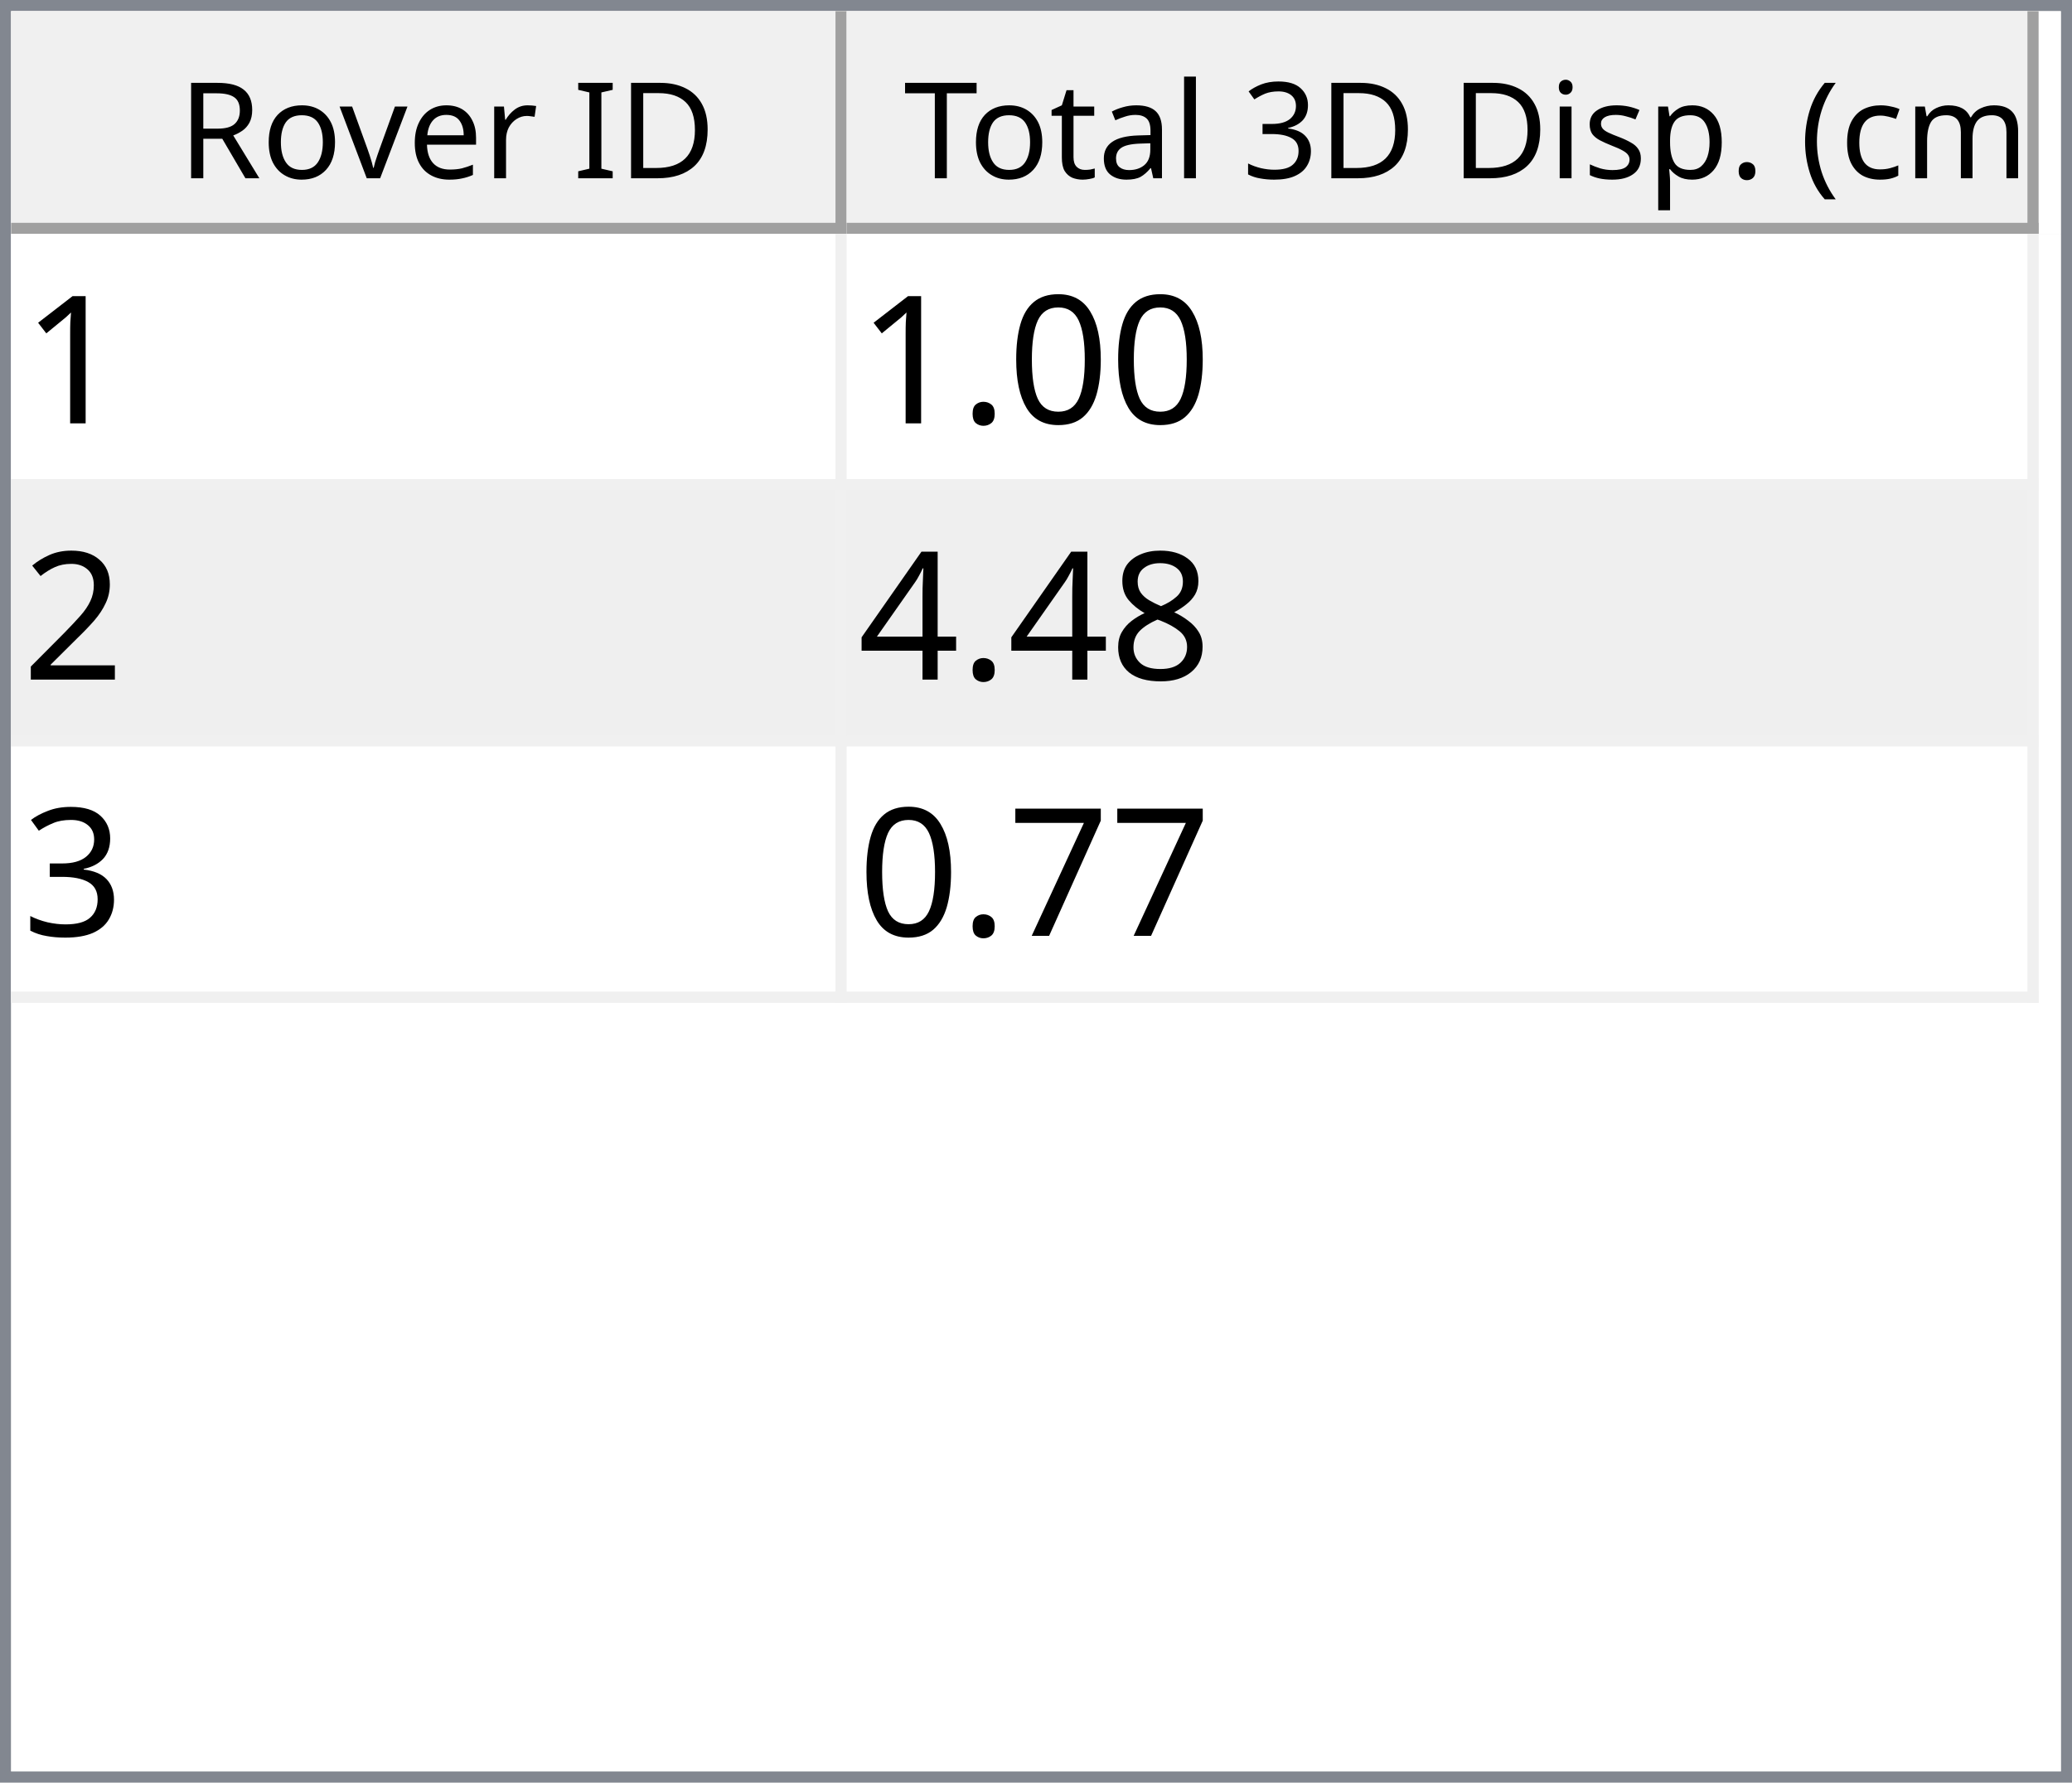
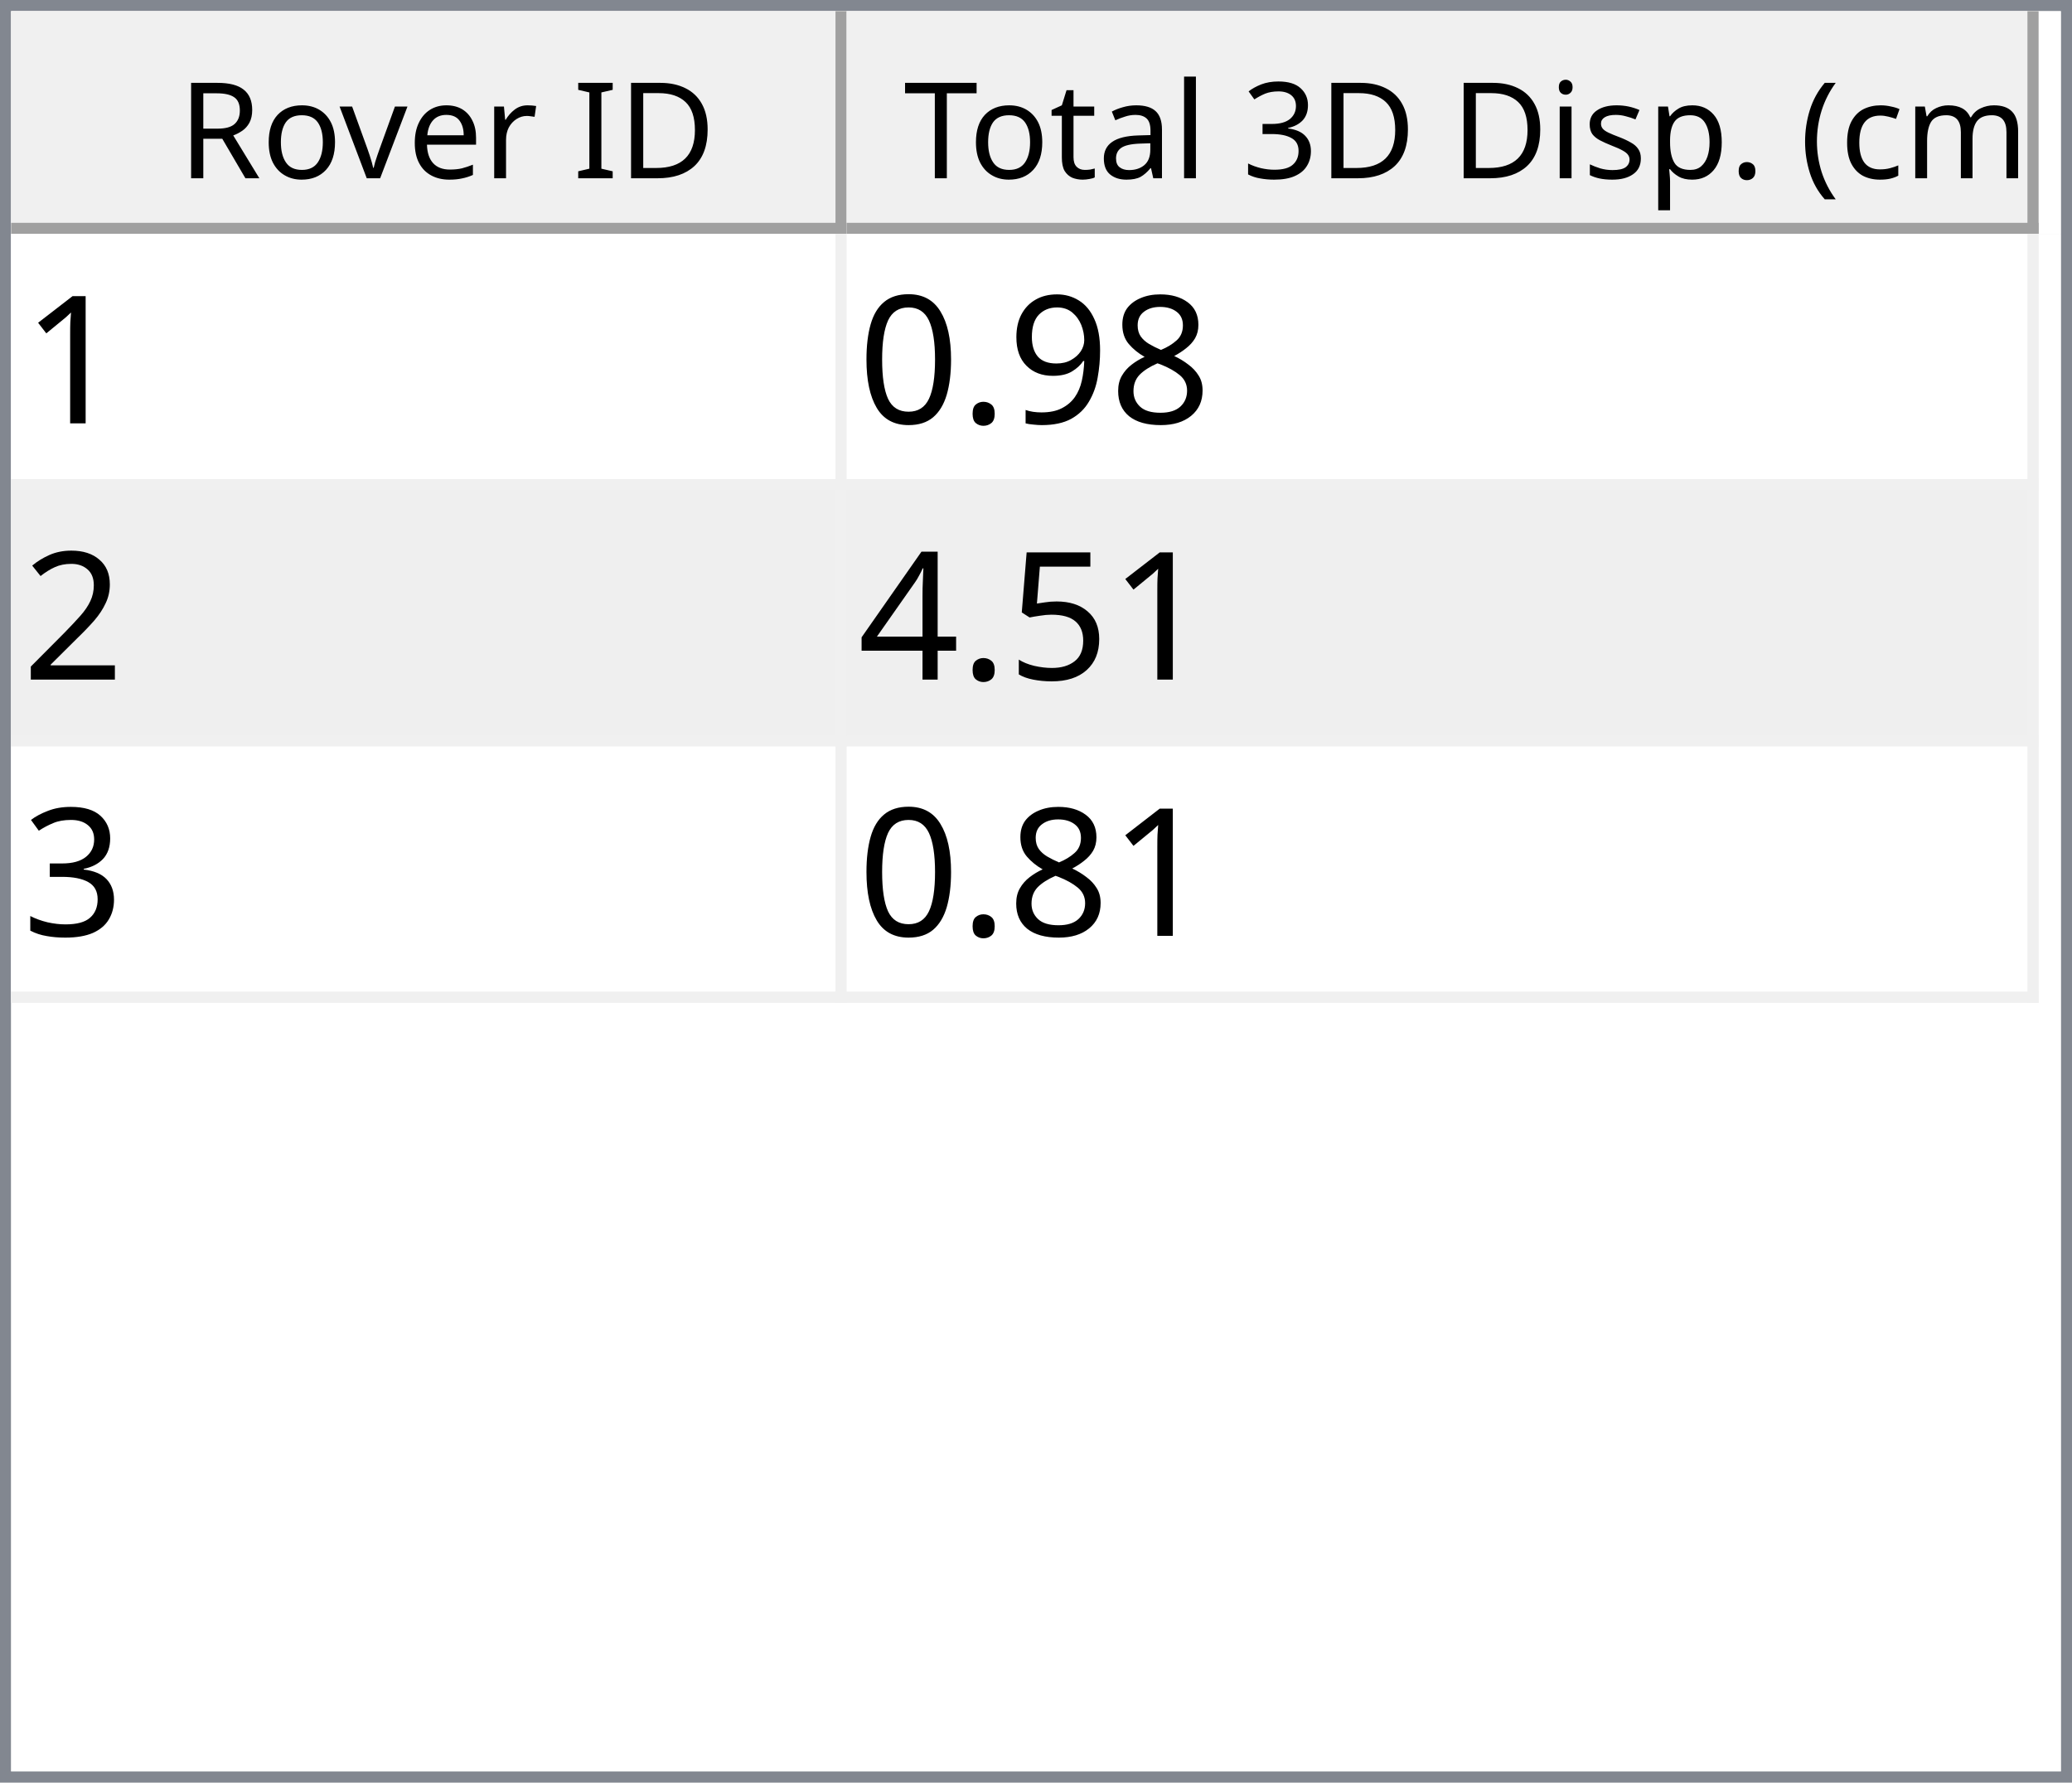
<svg xmlns="http://www.w3.org/2000/svg" style="fill-opacity:1; color-rendering:auto; color-interpolation:auto; text-rendering:auto; stroke:black; stroke-linecap:square; stroke-miterlimit:10; shape-rendering:auto; stroke-opacity:1; fill:black; stroke-dasharray:none; font-weight:normal; stroke-width:1; font-family:'Dialog'; font-style:normal; stroke-linejoin:miter; font-size:12px; stroke-dashoffset:0; image-rendering:auto;" width="186" height="160">
  <defs id="genericDefs" />
  <g>
    <defs id="defs1">
      <clipPath clipPathUnits="userSpaceOnUse" id="clipPath1">
        <path d="M0 0 L186 0 L186 160 L0 160 L0 0 Z" />
      </clipPath>
      <clipPath clipPathUnits="userSpaceOnUse" id="clipPath2">
        <path d="M0 0 L0 160 L186 160 L186 0 Z" />
      </clipPath>
      <clipPath clipPathUnits="userSpaceOnUse" id="clipPath3">
        <path d="M0 0 L0 20 L184 20 L184 0 Z" />
      </clipPath>
      <clipPath clipPathUnits="userSpaceOnUse" id="clipPath4">
        <path d="M0 0 L0 20 L75 20 L75 0 Z" />
      </clipPath>
      <clipPath clipPathUnits="userSpaceOnUse" id="clipPath5">
        <path d="M1 1 L1 19 L74 19 L74 1 Z" />
      </clipPath>
      <clipPath clipPathUnits="userSpaceOnUse" id="clipPath6">
        <path d="M0 0 L0 18 L73 18 L73 0 Z" />
      </clipPath>
      <clipPath clipPathUnits="userSpaceOnUse" id="clipPath7">
        <path d="M-0.5 -0.5 L-0.5 19.5 L74.5 19.5 L74.5 -0.5 Z" />
      </clipPath>
      <clipPath clipPathUnits="userSpaceOnUse" id="clipPath8">
        <path d="M0 0 L0 20 L107 20 L107 0 Z" />
      </clipPath>
      <clipPath clipPathUnits="userSpaceOnUse" id="clipPath9">
        <path d="M1 1 L1 19 L106 19 L106 1 Z" />
      </clipPath>
      <clipPath clipPathUnits="userSpaceOnUse" id="clipPath10">
        <path d="M0 0 L0 18 L105 18 L105 0 Z" />
      </clipPath>
      <clipPath clipPathUnits="userSpaceOnUse" id="clipPath11">
        <path d="M-0.5 -0.5 L-0.5 19.5 L106.5 19.5 L106.5 -0.5 Z" />
      </clipPath>
      <clipPath clipPathUnits="userSpaceOnUse" id="clipPath12">
        <path d="M0 0 L0 138 L184 138 L184 0 Z" />
      </clipPath>
      <clipPath clipPathUnits="userSpaceOnUse" id="clipPath13">
        <path d="M0 0 L0 69 L182 69 L182 0 Z" />
      </clipPath>
      <clipPath clipPathUnits="userSpaceOnUse" id="clipPath14">
        <path d="M-0.5 -0.5 L-0.5 68.5 L181.5 68.5 L181.5 -0.5 Z" />
      </clipPath>
      <clipPath clipPathUnits="userSpaceOnUse" id="clipPath15">
        <path d="M0 0 L0 22 L74 22 L74 0 Z" />
      </clipPath>
      <clipPath clipPathUnits="userSpaceOnUse" id="clipPath16">
        <path d="M0 0 L0 22 L106 22 L106 0 Z" />
      </clipPath>
      <font horiz-adv-x="64.551" id="font1">
        <font-face ascent="107.91" descent="25.098" units-per-em="100" style="font-style:normal; font-family:Segoe UI; font-weight:normal;" />
        <missing-glyph horiz-adv-x="64.551" d="M8.109 0 L8.109 68.266 L56.453 68.266 L56.453 0 L8.109 0 ZM15.328 7.234 L49.219 7.234 L49.219 61.031 L15.328 61.031 L15.328 7.234 Z" />
        <glyph unicode="D" horiz-adv-x="70.117" d="M9.188 0 L9.188 70.016 L28.516 70.016 Q65.531 70.016 65.531 35.891 Q65.531 19.672 55.25 9.836 Q44.969 0 27.734 0 L9.188 0 ZM17.391 62.594 L17.391 7.422 L27.828 7.422 Q41.609 7.422 49.273 14.797 Q56.938 22.172 56.938 35.688 Q56.938 62.594 28.328 62.594 L17.391 62.594 Z" />
        <glyph unicode="I" horiz-adv-x="26.611" d="M17.391 0 L9.188 0 L9.188 70.016 L17.391 70.016 L17.391 0 Z" />
        <glyph unicode=" " horiz-adv-x="27.393" d="" />
        <glyph unicode="r" horiz-adv-x="34.766" d="M34.188 41.891 Q32.078 43.5 28.125 43.5 Q23 43.5 19.555 38.672 Q16.109 33.844 16.109 25.484 L16.109 0 L8.109 0 L8.109 50 L16.109 50 L16.109 39.703 L16.312 39.703 Q18.016 44.969 21.531 47.922 Q25.047 50.875 29.391 50.875 Q32.516 50.875 34.188 50.203 L34.188 41.891 Z" />
        <glyph unicode="e" horiz-adv-x="52.295" d="M48.297 23 L12.984 23 Q13.188 14.656 17.484 10.109 Q21.781 5.562 29.297 5.562 Q37.75 5.562 44.828 11.141 L44.828 3.609 Q38.234 -1.172 27.391 -1.172 Q16.797 -1.172 10.742 5.641 Q4.688 12.453 4.688 24.812 Q4.688 36.469 11.305 43.82 Q17.922 51.172 27.734 51.172 Q37.547 51.172 42.922 44.828 Q48.297 38.484 48.297 27.203 L48.297 23 ZM40.094 29.781 Q40.047 36.719 36.75 40.578 Q33.453 44.438 27.594 44.438 Q21.922 44.438 17.969 40.383 Q14.016 36.328 13.094 29.781 L40.094 29.781 Z" />
        <glyph unicode="v" horiz-adv-x="47.9" d="M47.406 50 L27.484 0 L19.625 0 L0.688 50 L9.469 50 L22.172 13.672 Q23.578 9.672 23.922 6.688 L24.125 6.688 Q24.609 10.453 25.688 13.484 L38.969 50 L47.406 50 Z" />
        <glyph unicode="o" horiz-adv-x="58.594" d="M29 -1.172 Q17.922 -1.172 11.305 5.836 Q4.688 12.844 4.688 24.422 Q4.688 37.016 11.57 44.094 Q18.453 51.172 30.172 51.172 Q41.359 51.172 47.633 44.289 Q53.906 37.406 53.906 25.203 Q53.906 13.234 47.141 6.031 Q40.375 -1.172 29 -1.172 ZM29.594 44.438 Q21.875 44.438 17.383 39.188 Q12.891 33.938 12.891 24.703 Q12.891 15.828 17.43 10.695 Q21.969 5.562 29.594 5.562 Q37.359 5.562 41.531 10.594 Q45.703 15.625 45.703 24.906 Q45.703 34.281 41.531 39.359 Q37.359 44.438 29.594 44.438 Z" />
        <glyph unicode="R" horiz-adv-x="59.814" d="M59.375 0 L49.609 0 L37.891 19.625 Q36.281 22.359 34.766 24.289 Q33.25 26.219 31.664 27.438 Q30.078 28.656 28.25 29.219 Q26.422 29.781 24.125 29.781 L17.391 29.781 L17.391 0 L9.188 0 L9.188 70.016 L30.078 70.016 Q34.672 70.016 38.555 68.867 Q42.438 67.719 45.289 65.375 Q48.141 63.031 49.758 59.547 Q51.375 56.062 51.375 51.375 Q51.375 47.703 50.273 44.656 Q49.172 41.609 47.148 39.211 Q45.125 36.812 42.266 35.133 Q39.406 33.453 35.844 32.516 L35.844 32.328 Q37.594 31.547 38.891 30.547 Q40.188 29.547 41.359 28.18 Q42.531 26.812 43.68 25.078 Q44.828 23.344 46.234 21.047 L59.375 0 ZM17.391 62.594 L17.391 37.203 L28.516 37.203 Q31.594 37.203 34.203 38.133 Q36.812 39.062 38.719 40.797 Q40.625 42.531 41.703 45.047 Q42.781 47.562 42.781 50.688 Q42.781 56.297 39.141 59.445 Q35.5 62.594 28.609 62.594 L17.391 62.594 Z" />
        <glyph unicode=")" horiz-adv-x="30.176" d="M8.297 -15.922 L1.172 -15.922 Q16.406 2.344 16.406 26.812 Q16.406 51.469 1.078 70.016 L8.297 70.016 Q23.531 52.156 23.531 26.703 Q23.531 1.375 8.297 -15.922 Z" />
        <glyph unicode="m" horiz-adv-x="86.133" d="M79.109 0 L71.094 0 L71.094 28.719 Q71.094 37.016 68.531 40.727 Q65.969 44.438 59.906 44.438 Q54.781 44.438 51.195 39.75 Q47.609 35.062 47.609 28.516 L47.609 0 L39.594 0 L39.594 29.688 Q39.594 44.438 28.219 44.438 Q22.953 44.438 19.531 40.016 Q16.109 35.594 16.109 28.516 L16.109 0 L8.109 0 L8.109 50 L16.109 50 L16.109 42.094 L16.312 42.094 Q21.625 51.172 31.844 51.172 Q36.969 51.172 40.773 48.312 Q44.578 45.453 46 40.828 Q51.562 51.172 62.594 51.172 Q79.109 51.172 79.109 30.812 L79.109 0 Z" />
        <glyph unicode="c" horiz-adv-x="46.191" d="M42.188 2.297 Q36.422 -1.172 28.516 -1.172 Q17.828 -1.172 11.258 5.789 Q4.688 12.75 4.688 23.828 Q4.688 36.188 11.766 43.68 Q18.844 51.172 30.672 51.172 Q37.25 51.172 42.281 48.734 L42.281 40.531 Q36.719 44.438 30.375 44.438 Q22.703 44.438 17.797 38.945 Q12.891 33.453 12.891 24.516 Q12.891 15.719 17.508 10.641 Q22.125 5.562 29.891 5.562 Q36.422 5.562 42.188 9.906 L42.188 2.297 Z" />
        <glyph unicode="(" horiz-adv-x="30.176" d="M29.109 -15.922 L21.969 -15.922 Q6.844 1.375 6.844 26.703 Q6.844 52.156 21.969 70.016 L29.203 70.016 Q13.875 51.469 13.875 26.812 Q13.875 2.344 29.109 -15.922 Z" />
        <glyph unicode="." horiz-adv-x="21.68" d="M10.891 -1.078 Q8.641 -1.078 7.055 0.539 Q5.469 2.156 5.469 4.391 Q5.469 6.641 7.055 8.273 Q8.641 9.906 10.891 9.906 Q13.188 9.906 14.797 8.273 Q16.406 6.641 16.406 4.391 Q16.406 2.156 14.797 0.539 Q13.188 -1.078 10.891 -1.078 Z" />
        <glyph unicode="p" horiz-adv-x="58.789" d="M16.312 7.234 L16.109 7.234 L16.109 -23 L8.109 -23 L8.109 50 L16.109 50 L16.109 41.219 L16.312 41.219 Q22.219 51.172 33.594 51.172 Q43.266 51.172 48.688 44.461 Q54.109 37.75 54.109 26.469 Q54.109 13.922 48 6.375 Q41.891 -1.172 31.297 -1.172 Q21.578 -1.172 16.312 7.234 ZM16.109 27.391 L16.109 20.406 Q16.109 14.203 20.141 9.883 Q24.172 5.562 30.375 5.562 Q37.641 5.562 41.773 11.133 Q45.906 16.703 45.906 26.609 Q45.906 34.969 42.047 39.703 Q38.188 44.438 31.594 44.438 Q24.609 44.438 20.359 39.578 Q16.109 34.719 16.109 27.391 Z" />
        <glyph unicode="s" horiz-adv-x="42.432" d="M5.078 1.812 L5.078 10.406 Q11.625 5.562 19.484 5.562 Q30.031 5.562 30.031 12.594 Q30.031 14.594 29.125 15.992 Q28.219 17.391 26.68 18.461 Q25.141 19.531 23.07 20.383 Q21 21.234 18.609 22.172 Q15.281 23.484 12.766 24.828 Q10.25 26.172 8.57 27.859 Q6.891 29.547 6.031 31.695 Q5.172 33.844 5.172 36.719 Q5.172 40.234 6.789 42.945 Q8.406 45.656 11.086 47.484 Q13.766 49.312 17.211 50.242 Q20.656 51.172 24.312 51.172 Q30.812 51.172 35.938 48.922 L35.938 40.828 Q30.422 44.438 23.25 44.438 Q21 44.438 19.195 43.922 Q17.391 43.406 16.094 42.477 Q14.797 41.547 14.086 40.258 Q13.375 38.969 13.375 37.406 Q13.375 35.453 14.086 34.133 Q14.797 32.812 16.164 31.789 Q17.531 30.766 19.484 29.938 Q21.438 29.109 23.922 28.125 Q27.25 26.859 29.883 25.516 Q32.516 24.172 34.375 22.484 Q36.234 20.797 37.234 18.602 Q38.234 16.406 38.234 13.375 Q38.234 9.672 36.602 6.938 Q34.969 4.203 32.234 2.398 Q29.5 0.594 25.93 -0.289 Q22.359 -1.172 18.453 -1.172 Q10.75 -1.172 5.078 1.812 Z" />
        <glyph unicode="i" horiz-adv-x="24.219" d="M12.203 62.703 Q10.062 62.703 8.547 64.164 Q7.031 65.625 7.031 67.875 Q7.031 70.125 8.547 71.609 Q10.062 73.094 12.203 73.094 Q14.406 73.094 15.945 71.609 Q17.484 70.125 17.484 67.875 Q17.484 65.719 15.945 64.211 Q14.406 62.703 12.203 62.703 ZM16.109 0 L8.109 0 L8.109 50 L16.109 50 L16.109 0 Z" />
        <glyph unicode="3" horiz-adv-x="53.906" d="M46.531 19.828 Q46.531 15.094 44.75 11.211 Q42.969 7.328 39.719 4.57 Q36.469 1.812 31.93 0.297 Q27.391 -1.219 21.922 -1.219 Q11.922 -1.219 6 2.594 L6 11.188 Q13.094 5.609 22.219 5.609 Q25.875 5.609 28.828 6.539 Q31.781 7.469 33.906 9.227 Q36.031 10.984 37.18 13.477 Q38.328 15.969 38.328 19.094 Q38.328 32.812 18.797 32.812 L12.984 32.812 L12.984 39.594 L18.5 39.594 Q35.797 39.594 35.797 52.484 Q35.797 64.406 22.609 64.406 Q15.188 64.406 8.688 59.422 L8.688 67.188 Q15.375 71.188 24.609 71.188 Q29 71.188 32.57 69.969 Q36.141 68.75 38.68 66.555 Q41.219 64.359 42.609 61.281 Q44 58.203 44 54.5 Q44 40.672 30.031 36.719 L30.031 36.531 Q33.594 36.141 36.625 34.797 Q39.656 33.453 41.852 31.305 Q44.047 29.156 45.289 26.25 Q46.531 23.344 46.531 19.828 Z" />
        <glyph unicode="l" horiz-adv-x="24.219" d="M16.109 0 L8.109 0 L8.109 74.031 L16.109 74.031 L16.109 0 Z" />
        <glyph unicode="a" horiz-adv-x="50.879" d="M43.891 0 L35.891 0 L35.891 7.812 L35.688 7.812 Q30.469 -1.172 20.312 -1.172 Q12.844 -1.172 8.617 2.781 Q4.391 6.734 4.391 13.281 Q4.391 27.297 20.906 29.594 L35.891 31.688 Q35.891 44.438 25.594 44.438 Q16.547 44.438 9.281 38.281 L9.281 46.484 Q16.656 51.172 26.266 51.172 Q43.891 51.172 43.891 32.516 L43.891 0 ZM35.891 25.297 L23.828 23.641 Q18.266 22.859 15.43 20.875 Q12.594 18.891 12.594 13.875 Q12.594 10.203 15.211 7.883 Q17.828 5.562 22.172 5.562 Q28.125 5.562 32.008 9.742 Q35.891 13.922 35.891 20.312 L35.891 25.297 Z" />
        <glyph unicode="t" horiz-adv-x="33.887" d="M31.297 0.484 Q28.469 -1.078 23.828 -1.078 Q10.688 -1.078 10.688 13.578 L10.688 43.172 L2.094 43.172 L2.094 50 L10.688 50 L10.688 62.203 L18.703 64.797 L18.703 50 L31.297 50 L31.297 43.172 L18.703 43.172 L18.703 14.984 Q18.703 9.969 20.414 7.82 Q22.125 5.672 26.078 5.672 Q29.109 5.672 31.297 7.328 L31.297 0.484 Z" />
        <glyph unicode="T" horiz-adv-x="52.393" d="M50.594 62.594 L30.375 62.594 L30.375 0 L22.172 0 L22.172 62.594 L2 62.594 L2 70.016 L50.594 70.016 L50.594 62.594 Z" />
      </font>
      <font horiz-adv-x="75.0" id="font2">
        <font-face ascent="100.537" descent="21.973" units-per-em="100" style="font-style:normal; font-family:sans-serif; font-weight:normal;" />
        <missing-glyph horiz-adv-x="75.0" d="M12.5 0 L12.5 62.5 L62.5 62.5 L62.5 0 L12.5 0 ZM14.062 1.562 L60.938 1.562 L60.938 60.938 L14.062 60.938 L14.062 1.562 Z" />
        <glyph unicode="1" horiz-adv-x="55.615" d="M37.25 0 L28.469 0 L28.469 56 Q25.297 52.984 20.141 49.953 Q14.984 46.922 10.891 45.406 L10.891 53.906 Q18.266 57.375 23.781 62.305 Q29.297 67.234 31.594 71.875 L37.25 71.875 L37.25 0 Z" />
+         <glyph unicode="8" horiz-adv-x="55.615" d="M17.672 38.812 Q12.203 40.828 9.57 44.539 Q6.938 48.25 6.938 53.422 Q6.938 61.234 12.555 66.555 Q18.172 71.875 27.484 71.875 Q36.859 71.875 42.578 66.43 Q48.297 60.984 48.297 53.172 Q48.297 48.188 45.68 44.508 Q43.062 40.828 37.75 38.812 Q44.344 36.672 47.781 31.883 Q51.219 27.094 51.219 20.453 Q51.219 11.281 44.727 5.031 Q38.234 -1.219 27.641 -1.219 Q17.047 -1.219 10.547 5.055 Q4.047 11.328 4.047 20.703 Q4.047 27.688 7.594 32.398 Q11.141 37.109 17.672 38.812 ZM15.922 53.719 Q15.922 48.641 19.195 45.414 Q22.469 42.188 27.688 42.188 Q32.766 42.188 36.016 45.383 Q39.266 48.578 39.266 53.219 Q39.266 58.062 35.914 61.359 Q32.562 64.656 27.594 64.656 Q22.562 64.656 19.242 61.43 Q15.922 58.203 15.922 53.719 ZM13.094 20.656 Q13.094 16.891 14.875 13.375 Q16.656 9.859 20.172 7.93 Q23.688 6 27.734 6 Q34.031 6 38.133 10.055 Q42.234 14.109 42.234 20.359 Q42.234 26.703 38.016 30.859 Q33.797 35.016 27.438 35.016 Q21.234 35.016 17.164 30.914 Q13.094 26.812 13.094 20.656 Z" />
+         <glyph unicode="9" horiz-adv-x="55.615" d="M5.469 16.547 L13.922 17.328 Q14.984 11.375 18.016 8.688 Q21.047 6 25.781 6 Q29.828 6 32.883 7.859 Q35.938 9.719 37.891 12.82 Q39.844 15.922 41.164 21.195 Q42.484 26.469 42.484 31.938 Q42.484 32.516 42.438 33.688 Q39.797 29.5 35.234 26.883 Q30.672 24.266 25.344 24.266 Q16.453 24.266 10.305 30.711 Q4.156 37.156 4.156 47.703 Q4.156 58.594 10.578 65.234 Q17 71.875 26.656 71.875 Q33.641 71.875 39.43 68.117 Q45.219 64.359 48.219 57.398 Q51.219 50.438 51.219 37.25 Q51.219 23.531 48.242 15.406 Q45.266 7.281 39.383 3.031 Q33.5 -1.219 25.594 -1.219 Q17.188 -1.219 11.867 3.445 Q6.547 8.109 5.469 16.547 ZM41.453 48.141 Q41.453 55.719 37.43 60.156 Q33.406 64.594 27.734 64.594 Q21.875 64.594 17.531 59.812 Q13.188 55.031 13.188 47.406 Q13.188 40.578 17.312 36.305 Q21.438 32.031 27.484 32.031 Q33.594 32.031 37.523 36.305 Q41.453 40.578 41.453 48.141 Z" />
+         <glyph unicode="." horiz-adv-x="27.783" d="M9.078 0 L9.078 10.016 L19.094 10.016 L19.094 0 L9.078 0 Z" />
        <glyph unicode="0" horiz-adv-x="55.615" d="M4.156 35.297 Q4.156 48 6.766 55.742 Q9.375 63.484 14.523 67.68 Q19.672 71.875 27.484 71.875 Q33.25 71.875 37.594 69.555 Q41.938 67.234 44.773 62.867 Q47.609 58.5 49.219 52.227 Q50.828 45.953 50.828 35.297 Q50.828 22.703 48.242 14.969 Q45.656 7.234 40.508 3.008 Q35.359 -1.219 27.484 -1.219 Q17.141 -1.219 11.234 6.203 Q4.156 15.141 4.156 35.297 ZM13.188 35.297 Q13.188 17.672 17.312 11.836 Q21.438 6 27.484 6 Q33.547 6 37.672 11.859 Q41.797 17.719 41.797 35.297 Q41.797 52.984 37.672 58.789 Q33.547 64.594 27.391 64.594 Q21.344 64.594 17.719 59.469 Q13.188 52.938 13.188 35.297 Z" />
-         <glyph unicode="." horiz-adv-x="27.783" d="M9.078 0 L9.078 10.016 L19.094 10.016 L19.094 0 L9.078 0 Z" />
        <glyph unicode="2" horiz-adv-x="55.615" d="M50.344 8.453 L50.344 0 L3.031 0 Q2.938 3.172 4.047 6.109 Q5.859 10.938 9.836 15.625 Q13.812 20.312 21.344 26.469 Q33.016 36.031 37.117 41.625 Q41.219 47.219 41.219 52.203 Q41.219 57.422 37.477 61.008 Q33.734 64.594 27.734 64.594 Q21.391 64.594 17.578 60.789 Q13.766 56.984 13.719 50.25 L4.688 51.172 Q5.609 61.281 11.664 66.578 Q17.719 71.875 27.938 71.875 Q38.234 71.875 44.242 66.164 Q50.25 60.453 50.25 52 Q50.25 47.703 48.492 43.555 Q46.734 39.406 42.656 34.812 Q38.578 30.219 29.109 22.219 Q21.188 15.578 18.945 13.211 Q16.703 10.844 15.234 8.453 L50.344 8.453 Z" />
-         <glyph unicode="8" horiz-adv-x="55.615" d="M17.672 38.812 Q12.203 40.828 9.57 44.539 Q6.938 48.25 6.938 53.422 Q6.938 61.234 12.555 66.555 Q18.172 71.875 27.484 71.875 Q36.859 71.875 42.578 66.43 Q48.297 60.984 48.297 53.172 Q48.297 48.188 45.68 44.508 Q43.062 40.828 37.75 38.812 Q44.344 36.672 47.781 31.883 Q51.219 27.094 51.219 20.453 Q51.219 11.281 44.727 5.031 Q38.234 -1.219 27.641 -1.219 Q17.047 -1.219 10.547 5.055 Q4.047 11.328 4.047 20.703 Q4.047 27.688 7.594 32.398 Q11.141 37.109 17.672 38.812 ZM15.922 53.719 Q15.922 48.641 19.195 45.414 Q22.469 42.188 27.688 42.188 Q32.766 42.188 36.016 45.383 Q39.266 48.578 39.266 53.219 Q39.266 58.062 35.914 61.359 Q32.562 64.656 27.594 64.656 Q22.562 64.656 19.242 61.43 Q15.922 58.203 15.922 53.719 ZM13.094 20.656 Q13.094 16.891 14.875 13.375 Q16.656 9.859 20.172 7.93 Q23.688 6 27.734 6 Q34.031 6 38.133 10.055 Q42.234 14.109 42.234 20.359 Q42.234 26.703 38.016 30.859 Q33.797 35.016 27.438 35.016 Q21.234 35.016 17.164 30.914 Q13.094 26.812 13.094 20.656 Z" />
+         <glyph unicode="5" horiz-adv-x="55.615" d="M4.156 18.75 L13.375 19.531 Q14.406 12.797 18.141 9.398 Q21.875 6 27.156 6 Q33.5 6 37.891 10.789 Q42.281 15.578 42.281 23.484 Q42.281 31 38.062 35.352 Q33.844 39.703 27 39.703 Q22.75 39.703 19.336 37.773 Q15.922 35.844 13.969 32.766 L5.719 33.844 L12.641 70.609 L48.25 70.609 L48.25 62.203 L19.672 62.203 L15.828 42.969 Q22.266 47.469 29.344 47.469 Q38.719 47.469 45.164 40.969 Q51.609 34.469 51.609 24.266 Q51.609 14.547 45.953 7.469 Q39.062 -1.219 27.156 -1.219 Q17.391 -1.219 11.211 4.25 Q5.031 9.719 4.156 18.75 Z" />
        <glyph unicode="4" horiz-adv-x="55.615" d="M32.328 0 L32.328 17.141 L1.266 17.141 L1.266 25.203 L33.938 71.578 L41.109 71.578 L41.109 25.203 L50.781 25.203 L50.781 17.141 L41.109 17.141 L41.109 0 L32.328 0 ZM32.328 25.203 L32.328 57.469 L9.906 25.203 L32.328 25.203 Z" />
        <glyph unicode="3" horiz-adv-x="55.615" d="M4.203 18.891 L12.984 20.062 Q14.5 12.594 18.141 9.297 Q21.781 6 27 6 Q33.203 6 37.477 10.297 Q41.75 14.594 41.75 20.953 Q41.75 27 37.797 30.93 Q33.844 34.859 27.734 34.859 Q25.25 34.859 21.531 33.891 L22.516 41.609 Q23.391 41.5 23.922 41.5 Q29.547 41.5 34.039 44.43 Q38.531 47.359 38.531 53.469 Q38.531 58.297 35.258 61.477 Q31.984 64.656 26.812 64.656 Q21.688 64.656 18.266 61.43 Q14.844 58.203 13.875 51.766 L5.078 53.328 Q6.688 62.156 12.398 67.016 Q18.109 71.875 26.609 71.875 Q32.469 71.875 37.398 69.359 Q42.328 66.844 44.945 62.5 Q47.562 58.156 47.562 53.266 Q47.562 48.641 45.07 44.828 Q42.578 41.016 37.703 38.766 Q44.047 37.312 47.562 32.695 Q51.078 28.078 51.078 21.141 Q51.078 11.766 44.242 5.25 Q37.406 -1.266 26.953 -1.266 Q17.531 -1.266 11.305 4.352 Q5.078 9.969 4.203 18.891 Z" />
-         <glyph unicode="7" horiz-adv-x="55.615" d="M4.734 62.203 L4.734 70.656 L51.078 70.656 L51.078 63.812 Q44.234 56.547 37.523 44.484 Q30.812 32.422 27.156 19.672 Q24.516 10.688 23.781 0 L14.75 0 Q14.891 8.453 18.062 20.414 Q21.234 32.375 27.172 43.484 Q33.109 54.594 39.797 62.203 L4.734 62.203 Z" />
      </font>
    </defs>
    <g style="fill:white; stroke:white;">
      <rect x="0" y="0" width="186" style="clip-path:url(#clipPath1); stroke:none;" height="160" />
    </g>
    <g style="fill:white; text-rendering:optimizeSpeed; color-rendering:optimizeSpeed; image-rendering:optimizeSpeed; shape-rendering:crispEdges; stroke:white; color-interpolation:sRGB;">
      <rect x="0" width="186" height="160" y="0" style="stroke:none;" />
      <path style="stroke:none;" d="M0 160 L186 160 L186 0 L0 0 Z" />
    </g>
    <g style="fill:rgb(240,240,240); font-family:'Segoe UI'; stroke:rgb(240,240,240);">
      <rect x="0" y="0" width="186" style="clip-path:url(#clipPath2); stroke:none;" height="160" />
    </g>
    <g style="fill:rgb(130,135,144); font-family:'Segoe UI'; stroke:rgb(130,135,144);">
      <path d="M0 0 L186 0 L186 160 L0 160 L0 0 ZM1 1 L185 1 L185 159 L1 159 L1 1 Z" style="fill-rule:evenodd; clip-path:url(#clipPath2); stroke:none;" />
    </g>
    <g style="fill:white; font-family:'Segoe UI'; stroke:white;" transform="translate(1,1)">
      <rect x="0" y="0" width="184" style="clip-path:url(#clipPath3); stroke:none;" height="20" />
    </g>
    <g style="fill:rgb(240,240,240); font-family:'Segoe UI'; stroke:rgb(240,240,240);" transform="translate(1,1)">
      <rect x="0" y="0" width="75" style="clip-path:url(#clipPath4); stroke:none;" height="20" />
    </g>
    <g style="font-family:'Segoe UI';" transform="translate(2,2)">
      <text x="14" xml:space="preserve" y="14" style="clip-path:url(#clipPath6); stroke:none;">Rover ID</text>
    </g>
    <g style="fill:rgb(160,160,160); font-family:'Segoe UI'; stroke:rgb(160,160,160); stroke-linejoin:bevel;" transform="translate(1.5,1.5)">
      <line x1="74" x2="74" y1="0" style="fill:none; clip-path:url(#clipPath7);" y2="19" />
    </g>
    <g style="fill:rgb(160,160,160); font-family:'Segoe UI'; stroke:rgb(160,160,160); stroke-linejoin:bevel;" transform="matrix(1,0,0,1,1,1) translate(0.5,0.5)">
      <line x1="0" x2="74" y1="19" style="fill:none; clip-path:url(#clipPath7);" y2="19" />
    </g>
    <g style="fill:rgb(240,240,240); font-family:'Segoe UI'; stroke:rgb(240,240,240);" transform="translate(76,1)">
      <rect x="0" y="0" width="107" style="clip-path:url(#clipPath8); stroke:none;" height="20" />
    </g>
    <g style="font-family:'Segoe UI';" transform="translate(77,2)">
      <text x="1" xml:space="preserve" y="14" style="clip-path:url(#clipPath10); stroke:none;"> Total 3D Disp. (cm)</text>
    </g>
    <g style="fill:rgb(160,160,160); font-family:'Segoe UI'; stroke:rgb(160,160,160); stroke-linejoin:bevel;" transform="translate(76.5,1.5)">
      <line x1="106" x2="106" y1="0" style="fill:none; clip-path:url(#clipPath11);" y2="19" />
    </g>
    <g style="fill:rgb(160,160,160); font-family:'Segoe UI'; stroke:rgb(160,160,160); stroke-linejoin:bevel;" transform="matrix(1,0,0,1,76,1) translate(0.5,0.5)">
      <line x1="0" x2="106" y1="19" style="fill:none; clip-path:url(#clipPath11);" y2="19" />
    </g>
    <g style="fill:white; font-family:'Segoe UI'; stroke:white;" transform="translate(1,21)">
      <rect x="0" y="0" width="184" style="clip-path:url(#clipPath12); stroke:none;" height="138" />
    </g>
    <g style="fill:rgb(240,240,240); font-size:16px; font-family:sans-serif; stroke:rgb(240,240,240);" transform="translate(1,21)">
      <rect x="0" y="0" width="182" style="clip-path:url(#clipPath13); stroke:none;" height="69" />
      <line transform="translate(0.5,0.5)" x1="0" x2="181" y1="22" style="clip-path:url(#clipPath14); fill:none; stroke-linejoin:bevel;" y2="22" />
    </g>
    <g transform="matrix(1,0,0,1,1,21) translate(0.5,0.5)" style="fill:rgb(240,240,240); font-size:16px; font-family:sans-serif; stroke:rgb(240,240,240); stroke-linejoin:bevel;">
      <line x1="0" x2="181" y1="45" style="fill:none; clip-path:url(#clipPath14);" y2="45" />
    </g>
    <g transform="matrix(1,0,0,1,1,21) translate(0.5,0.5)" style="fill:rgb(240,240,240); font-size:16px; font-family:sans-serif; stroke:rgb(240,240,240); stroke-linejoin:bevel;">
      <line x1="0" x2="181" y1="68" style="fill:none; clip-path:url(#clipPath14);" y2="68" />
    </g>
    <g transform="matrix(1,0,0,1,1,21) translate(0.5,0.5)" style="fill:rgb(240,240,240); font-size:16px; font-family:sans-serif; stroke:rgb(240,240,240); stroke-linejoin:bevel;">
      <line x1="74" x2="74" y1="0" style="fill:none; clip-path:url(#clipPath14);" y2="68" />
    </g>
    <g transform="matrix(1,0,0,1,1,21) translate(0.5,0.5)" style="fill:rgb(240,240,240); font-size:16px; font-family:sans-serif; stroke:rgb(240,240,240); stroke-linejoin:bevel;">
      <line x1="181" x2="181" y1="0" style="fill:none; clip-path:url(#clipPath14);" y2="68" />
    </g>
    <g style="fill:white; font-size:16px; font-family:sans-serif; stroke:white;" transform="matrix(1,0,0,1,1,21)">
      <rect x="0" y="0" width="74" style="clip-path:url(#clipPath15); stroke:none;" height="22" />
      <text x="1" y="17" style="fill:black; clip-path:url(#clipPath15); stroke:none;" xml:space="preserve">1</text>
    </g>
    <g style="fill:white; font-size:16px; font-family:sans-serif; stroke:white;" transform="matrix(1,0,0,1,1,21) translate(75,0)">
      <rect x="0" y="0" width="106" style="clip-path:url(#clipPath16); stroke:none;" height="22" />
-       <text x="1" y="17" style="fill:black; clip-path:url(#clipPath16); stroke:none;" xml:space="preserve">1.00</text>
+       <text x="1" y="17" style="fill:black; clip-path:url(#clipPath16); stroke:none;" xml:space="preserve">0.98</text>
    </g>
    <g style="fill:rgb(239,239,239); font-size:16px; font-family:sans-serif; stroke:rgb(239,239,239);" transform="matrix(1,0,0,1,1,21) translate(0,23)">
      <rect x="0" y="0" width="74" style="clip-path:url(#clipPath15); stroke:none;" height="22" />
      <text x="1" y="17" style="fill:black; clip-path:url(#clipPath15); stroke:none;" xml:space="preserve">2</text>
    </g>
    <g style="fill:rgb(239,239,239); font-size:16px; font-family:sans-serif; stroke:rgb(239,239,239);" transform="matrix(1,0,0,1,1,21) translate(75,23)">
      <rect x="0" y="0" width="106" style="clip-path:url(#clipPath16); stroke:none;" height="22" />
-       <text x="1" y="17" style="fill:black; clip-path:url(#clipPath16); stroke:none;" xml:space="preserve">4.48</text>
+       <text x="1" y="17" style="fill:black; clip-path:url(#clipPath16); stroke:none;" xml:space="preserve">4.51</text>
    </g>
    <g style="fill:white; font-size:16px; font-family:sans-serif; stroke:white;" transform="matrix(1,0,0,1,1,21) translate(0,46)">
      <rect x="0" y="0" width="74" style="clip-path:url(#clipPath15); stroke:none;" height="22" />
      <text x="1" y="17" style="fill:black; clip-path:url(#clipPath15); stroke:none;" xml:space="preserve">3</text>
    </g>
    <g style="fill:white; font-size:16px; font-family:sans-serif; stroke:white;" transform="matrix(1,0,0,1,1,21) translate(75,46)">
      <rect x="0" y="0" width="106" style="clip-path:url(#clipPath16); stroke:none;" height="22" />
-       <text x="1" y="17" style="fill:black; clip-path:url(#clipPath16); stroke:none;" xml:space="preserve">0.77</text>
+       <text x="1" y="17" style="fill:black; clip-path:url(#clipPath16); stroke:none;" xml:space="preserve">0.81</text>
    </g>
  </g>
</svg>
